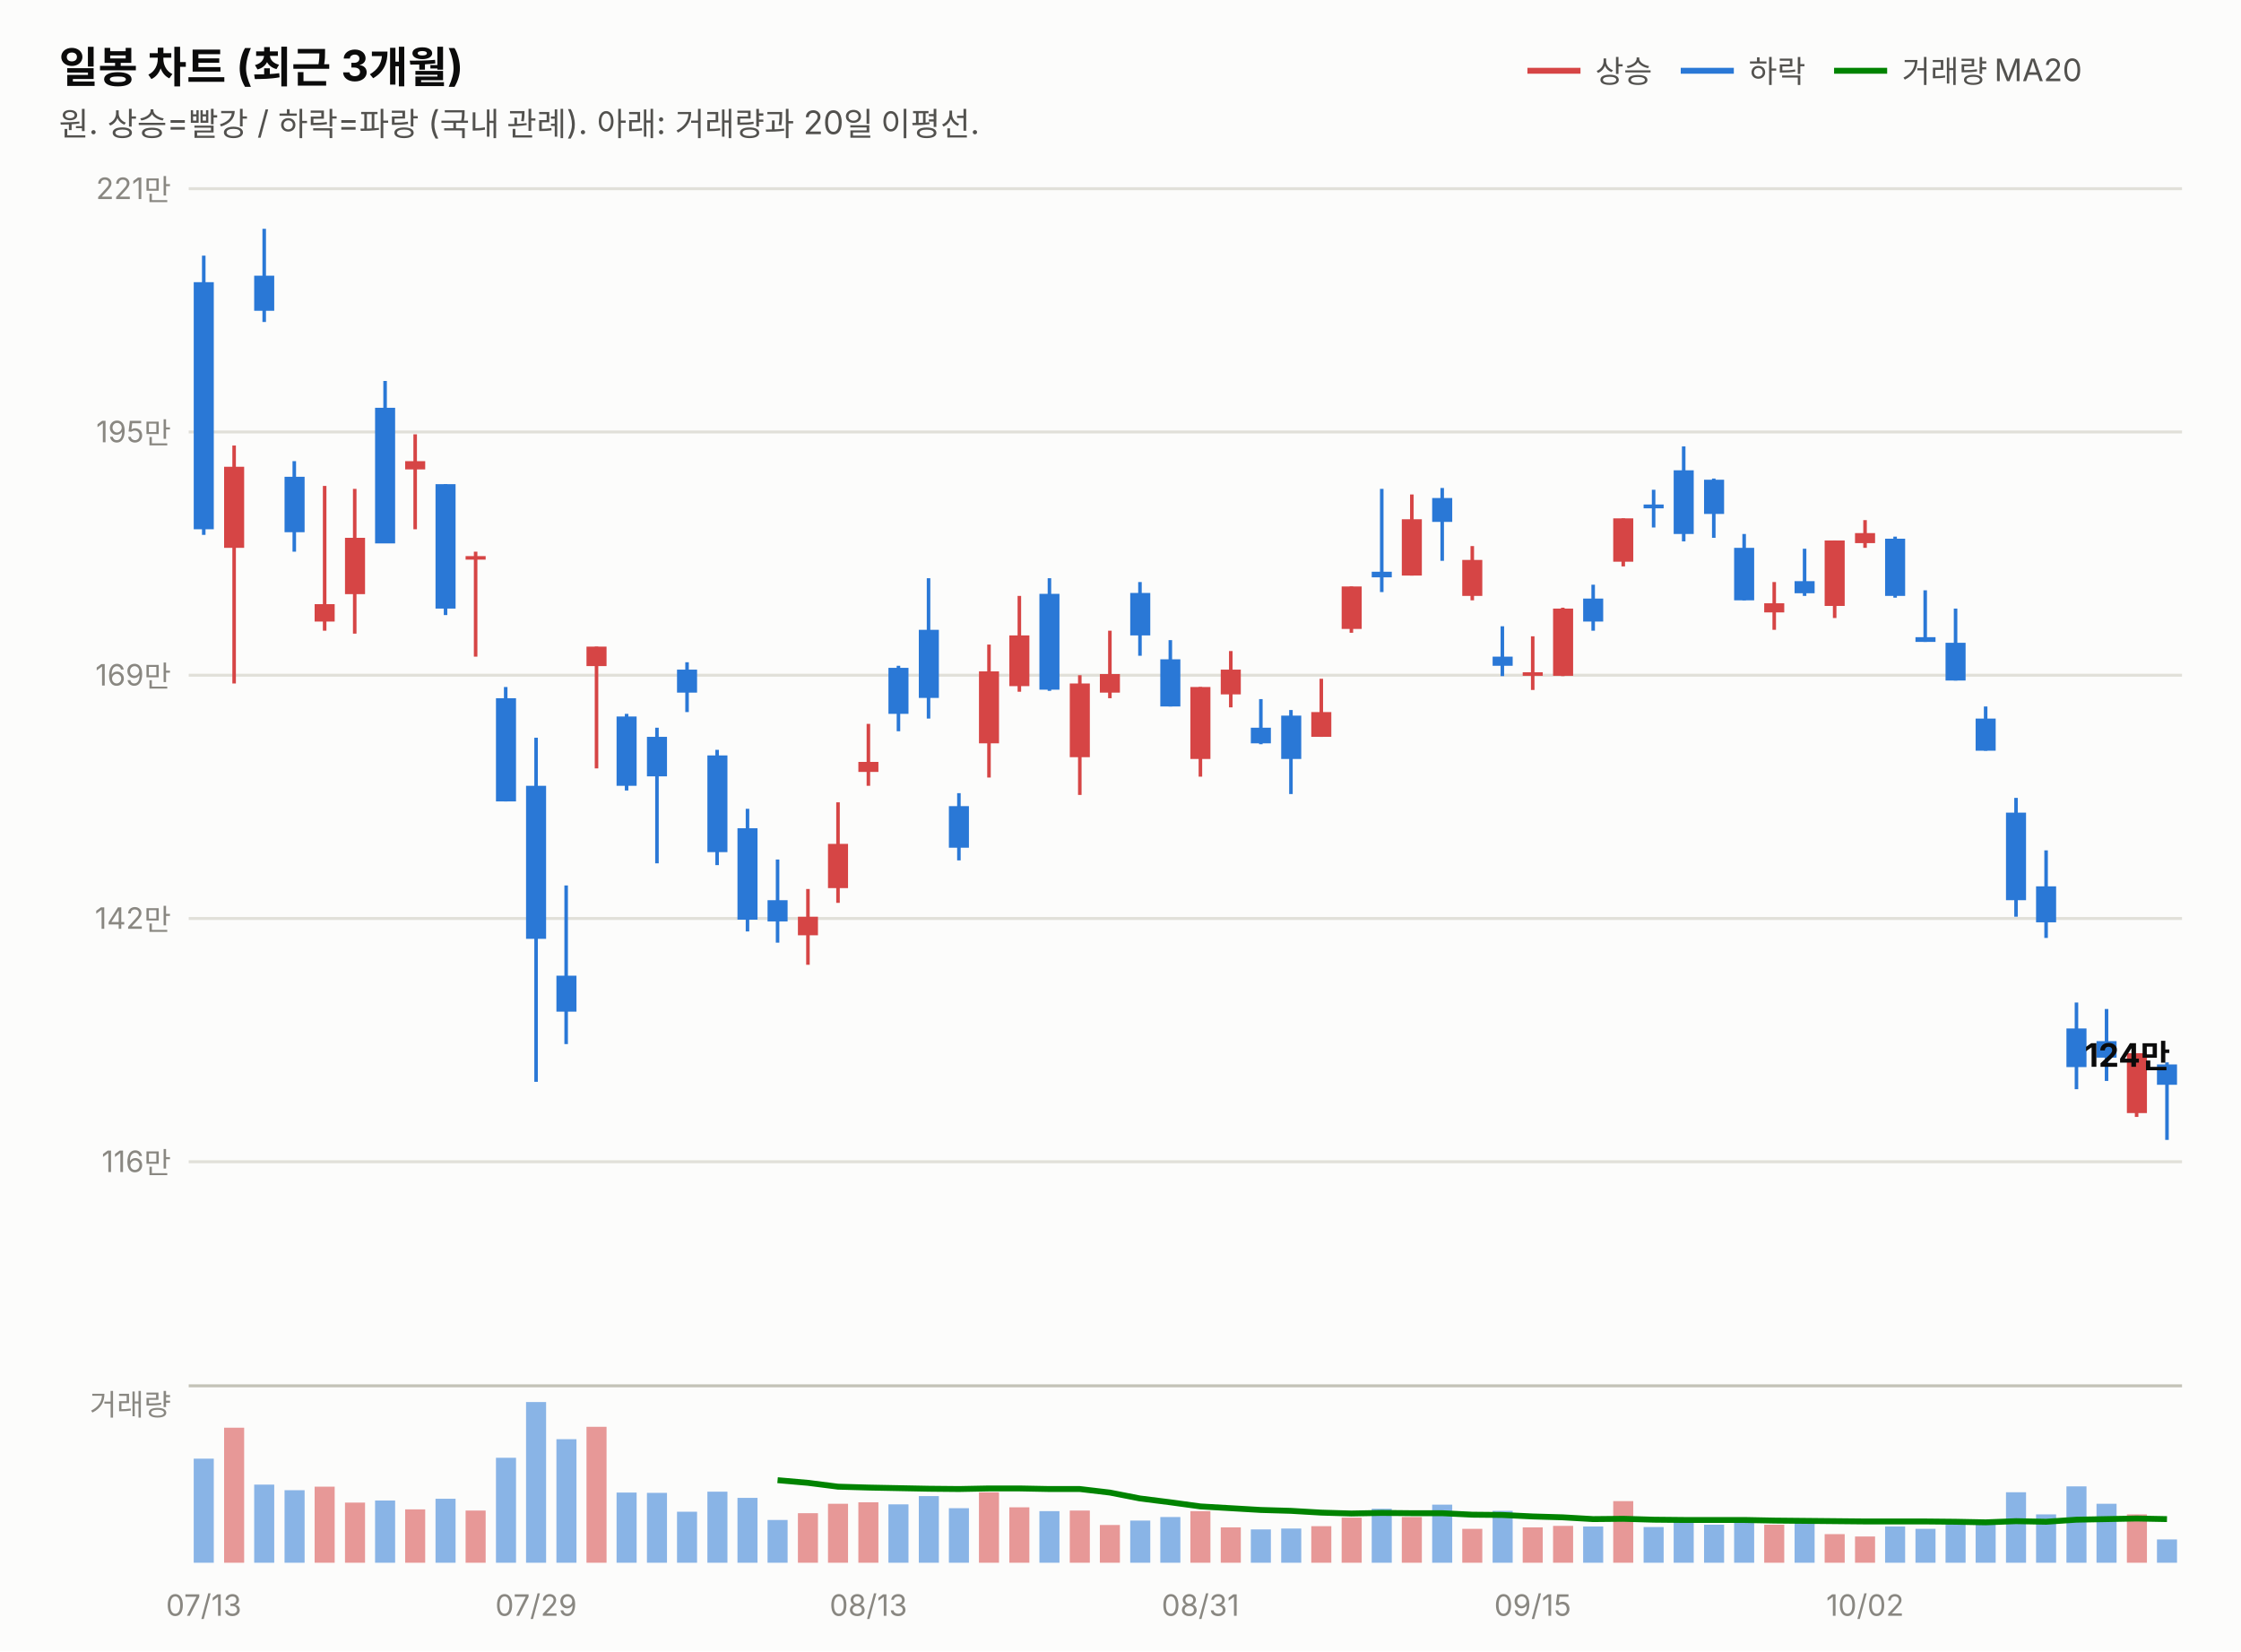
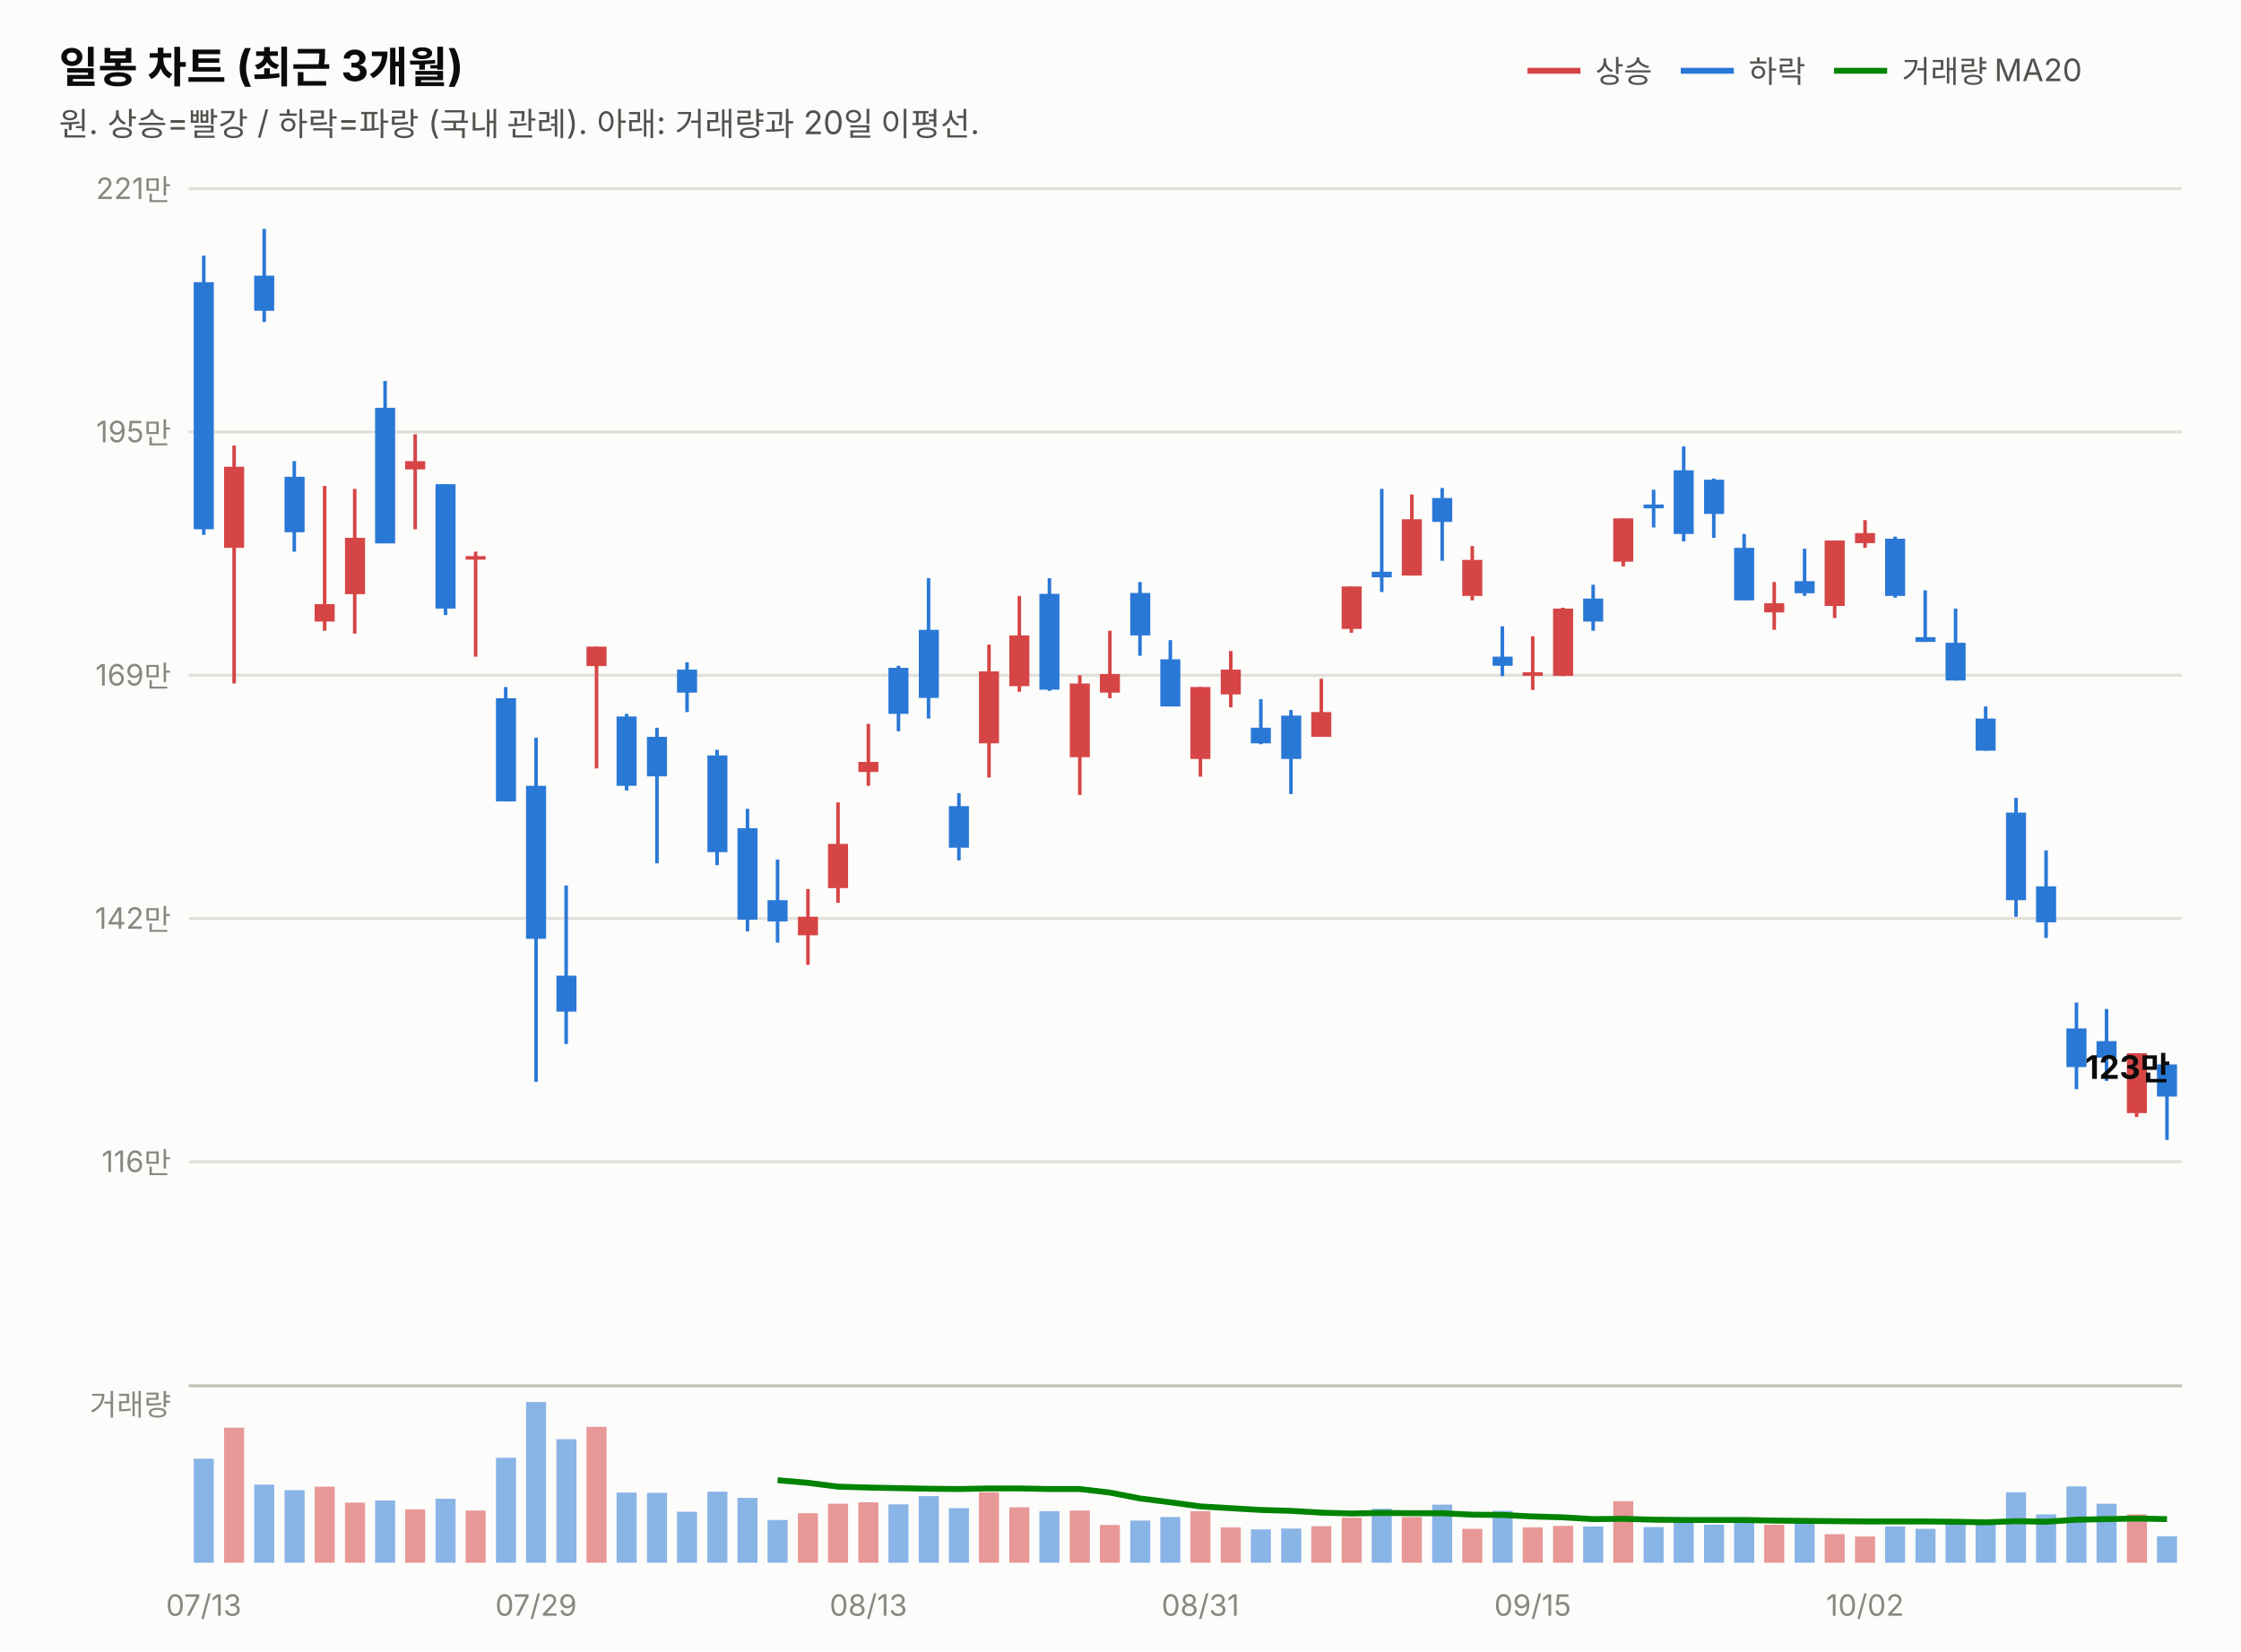
<svg xmlns="http://www.w3.org/2000/svg" width="760" height="560" viewBox="0 0 760 560" font-family="system-ui,-apple-system,&quot;Segoe UI&quot;,&quot;Malgun Gothic&quot;,&quot;Apple SD Gothic Neo&quot;,sans-serif">
  <rect width="760" height="560" fill="#fcfcfb" />
  <text x="20" y="28" font-size="14.5" font-weight="700" fill="#0b0b0b">일봉 차트 (최근 3개월)</text>
  <text x="20" y="46" font-size="11" fill="#52514e">원. 상승=빨강 / 하락=파랑 (국내 관례). 아래: 거래량과 20일 이평선.</text>
  <line x1="518" y1="24" x2="536" y2="24" stroke="#d64545" stroke-width="2" />
  <text x="541" y="28" font-size="10.5" fill="#52514e">상승</text>
  <line x1="570" y1="24" x2="588" y2="24" stroke="#2a78d6" stroke-width="2" />
  <text x="593" y="28" font-size="10.5" fill="#52514e">하락</text>
  <line x1="622" y1="24" x2="640" y2="24" stroke="#008300" stroke-width="2" />
  <text x="645" y="28" font-size="10.5" fill="#52514e">거래량 MA20</text>
  <line x1="64" y1="394.0" x2="740" y2="394.0" stroke="#e1e0d9" stroke-width="1" />
  <text x="58" y="397.5" font-size="10" fill="#898781" text-anchor="end" style="font-variant-numeric:tabular-nums">116만</text>
  <line x1="64" y1="311.5" x2="740" y2="311.5" stroke="#e1e0d9" stroke-width="1" />
  <text x="58" y="315.0" font-size="10" fill="#898781" text-anchor="end" style="font-variant-numeric:tabular-nums">142만</text>
  <line x1="64" y1="229.0" x2="740" y2="229.0" stroke="#e1e0d9" stroke-width="1" />
  <text x="58" y="232.5" font-size="10" fill="#898781" text-anchor="end" style="font-variant-numeric:tabular-nums">169만</text>
  <line x1="64" y1="146.5" x2="740" y2="146.5" stroke="#e1e0d9" stroke-width="1" />
  <text x="58" y="150.0" font-size="10" fill="#898781" text-anchor="end" style="font-variant-numeric:tabular-nums">195만</text>
  <line x1="64" y1="64.0" x2="740" y2="64.0" stroke="#e1e0d9" stroke-width="1" />
  <text x="58" y="67.5" font-size="10" fill="#898781" text-anchor="end" style="font-variant-numeric:tabular-nums">221만</text>
  <line x1="69.1" y1="86.7" x2="69.1" y2="181.4" stroke="#2a78d6" stroke-width="1.2" />
  <rect x="65.7" y="95.7" width="6.8" height="83.8" fill="#2a78d6" />
  <line x1="79.4" y1="151.1" x2="79.4" y2="231.8" stroke="#d64545" stroke-width="1.2" />
  <rect x="76.0" y="158.3" width="6.8" height="27.5" fill="#d64545" />
  <line x1="89.6" y1="77.6" x2="89.6" y2="109.2" stroke="#2a78d6" stroke-width="1.2" />
  <rect x="86.2" y="93.5" width="6.8" height="11.9" fill="#2a78d6" />
  <line x1="99.8" y1="156.4" x2="99.8" y2="187.1" stroke="#2a78d6" stroke-width="1.2" />
  <rect x="96.5" y="161.7" width="6.8" height="18.8" fill="#2a78d6" />
  <line x1="110.1" y1="164.8" x2="110.1" y2="213.9" stroke="#d64545" stroke-width="1.2" />
  <rect x="106.7" y="204.9" width="6.8" height="5.9" fill="#d64545" />
  <line x1="120.3" y1="165.8" x2="120.3" y2="214.9" stroke="#d64545" stroke-width="1.2" />
  <rect x="117.0" y="182.4" width="6.8" height="19.1" fill="#d64545" />
  <line x1="130.6" y1="129.2" x2="130.6" y2="184.2" stroke="#2a78d6" stroke-width="1.2" />
  <rect x="127.2" y="138.3" width="6.8" height="46.0" fill="#2a78d6" />
  <line x1="140.8" y1="147.3" x2="140.8" y2="179.5" stroke="#d64545" stroke-width="1.2" />
  <rect x="137.4" y="156.4" width="6.8" height="2.8" fill="#d64545" />
  <line x1="151.1" y1="164.2" x2="151.1" y2="208.6" stroke="#2a78d6" stroke-width="1.2" />
  <rect x="147.7" y="164.2" width="6.8" height="42.2" fill="#2a78d6" />
  <line x1="161.3" y1="187.1" x2="161.3" y2="222.7" stroke="#d64545" stroke-width="1.2" />
  <rect x="157.9" y="188.6" width="6.8" height="1.2" fill="#d64545" />
  <line x1="171.5" y1="233.0" x2="171.5" y2="271.8" stroke="#2a78d6" stroke-width="1.2" />
  <rect x="168.2" y="236.8" width="6.8" height="35.0" fill="#2a78d6" />
  <line x1="181.8" y1="250.2" x2="181.8" y2="366.9" stroke="#2a78d6" stroke-width="1.2" />
  <rect x="178.4" y="266.5" width="6.8" height="51.9" fill="#2a78d6" />
  <line x1="192.0" y1="300.3" x2="192.0" y2="354.1" stroke="#2a78d6" stroke-width="1.2" />
  <rect x="188.7" y="330.9" width="6.8" height="12.2" fill="#2a78d6" />
  <line x1="202.3" y1="219.3" x2="202.3" y2="260.6" stroke="#d64545" stroke-width="1.2" />
  <rect x="198.9" y="219.3" width="6.8" height="6.6" fill="#d64545" />
  <line x1="212.5" y1="242.1" x2="212.5" y2="268.1" stroke="#2a78d6" stroke-width="1.2" />
  <rect x="209.1" y="243.0" width="6.8" height="23.5" fill="#2a78d6" />
  <line x1="222.8" y1="246.8" x2="222.8" y2="292.8" stroke="#2a78d6" stroke-width="1.2" />
  <rect x="219.4" y="249.9" width="6.8" height="13.4" fill="#2a78d6" />
  <line x1="233.0" y1="224.6" x2="233.0" y2="241.5" stroke="#2a78d6" stroke-width="1.2" />
  <rect x="229.6" y="227.1" width="6.8" height="7.8" fill="#2a78d6" />
  <line x1="243.2" y1="254.3" x2="243.2" y2="293.4" stroke="#2a78d6" stroke-width="1.2" />
  <rect x="239.9" y="256.2" width="6.8" height="32.8" fill="#2a78d6" />
  <line x1="253.5" y1="274.3" x2="253.5" y2="315.9" stroke="#2a78d6" stroke-width="1.2" />
  <rect x="250.1" y="280.9" width="6.8" height="31.0" fill="#2a78d6" />
  <line x1="263.7" y1="291.5" x2="263.7" y2="319.7" stroke="#2a78d6" stroke-width="1.2" />
  <rect x="260.3" y="305.3" width="6.8" height="7.2" fill="#2a78d6" />
  <line x1="274.0" y1="301.5" x2="274.0" y2="327.2" stroke="#d64545" stroke-width="1.2" />
  <rect x="270.6" y="310.9" width="6.8" height="6.3" fill="#d64545" />
  <line x1="284.2" y1="272.1" x2="284.2" y2="306.2" stroke="#d64545" stroke-width="1.2" />
  <rect x="280.8" y="286.2" width="6.8" height="15.0" fill="#d64545" />
  <line x1="294.5" y1="245.5" x2="294.5" y2="266.5" stroke="#d64545" stroke-width="1.2" />
  <rect x="291.1" y="258.4" width="6.8" height="3.4" fill="#d64545" />
  <line x1="304.7" y1="225.8" x2="304.7" y2="248.0" stroke="#2a78d6" stroke-width="1.2" />
  <rect x="301.3" y="226.5" width="6.8" height="15.6" fill="#2a78d6" />
  <line x1="314.9" y1="196.1" x2="314.9" y2="243.7" stroke="#2a78d6" stroke-width="1.2" />
  <rect x="311.6" y="213.6" width="6.8" height="23.1" fill="#2a78d6" />
  <line x1="325.2" y1="269.0" x2="325.2" y2="291.8" stroke="#2a78d6" stroke-width="1.2" />
  <rect x="321.8" y="273.4" width="6.8" height="14.1" fill="#2a78d6" />
  <line x1="335.4" y1="218.6" x2="335.4" y2="263.7" stroke="#d64545" stroke-width="1.2" />
  <rect x="332.0" y="227.7" width="6.8" height="24.4" fill="#d64545" />
  <line x1="345.7" y1="202.1" x2="345.7" y2="234.6" stroke="#d64545" stroke-width="1.2" />
  <rect x="342.3" y="215.5" width="6.8" height="17.2" fill="#d64545" />
  <line x1="355.9" y1="196.1" x2="355.9" y2="234.3" stroke="#2a78d6" stroke-width="1.2" />
  <rect x="352.5" y="201.4" width="6.8" height="32.5" fill="#2a78d6" />
  <line x1="366.2" y1="229.0" x2="366.2" y2="269.6" stroke="#d64545" stroke-width="1.2" />
  <rect x="362.8" y="231.8" width="6.8" height="25.0" fill="#d64545" />
  <line x1="376.4" y1="213.9" x2="376.4" y2="236.8" stroke="#d64545" stroke-width="1.2" />
  <rect x="373.0" y="228.6" width="6.8" height="6.3" fill="#d64545" />
  <line x1="386.6" y1="197.4" x2="386.6" y2="222.4" stroke="#2a78d6" stroke-width="1.2" />
  <rect x="383.3" y="201.1" width="6.8" height="14.4" fill="#2a78d6" />
  <line x1="396.9" y1="217.1" x2="396.9" y2="239.6" stroke="#2a78d6" stroke-width="1.2" />
  <rect x="393.5" y="223.6" width="6.8" height="16.0" fill="#2a78d6" />
  <line x1="407.1" y1="233.0" x2="407.1" y2="263.4" stroke="#d64545" stroke-width="1.2" />
  <rect x="403.7" y="233.0" width="6.8" height="24.4" fill="#d64545" />
  <line x1="417.4" y1="220.8" x2="417.4" y2="239.9" stroke="#d64545" stroke-width="1.2" />
  <rect x="414.0" y="227.1" width="6.8" height="8.4" fill="#d64545" />
  <line x1="427.6" y1="237.1" x2="427.6" y2="252.4" stroke="#2a78d6" stroke-width="1.2" />
  <rect x="424.2" y="246.8" width="6.8" height="5.3" fill="#2a78d6" />
  <line x1="437.8" y1="240.8" x2="437.8" y2="269.3" stroke="#2a78d6" stroke-width="1.2" />
  <rect x="434.5" y="242.7" width="6.8" height="14.7" fill="#2a78d6" />
  <line x1="448.1" y1="230.2" x2="448.1" y2="249.9" stroke="#d64545" stroke-width="1.2" />
  <rect x="444.7" y="241.5" width="6.8" height="8.4" fill="#d64545" />
  <line x1="458.3" y1="198.9" x2="458.3" y2="214.6" stroke="#d64545" stroke-width="1.2" />
  <rect x="455.0" y="198.9" width="6.8" height="14.4" fill="#d64545" />
  <line x1="468.6" y1="165.8" x2="468.6" y2="200.8" stroke="#2a78d6" stroke-width="1.2" />
  <rect x="465.2" y="193.9" width="6.8" height="1.9" fill="#2a78d6" />
  <line x1="478.8" y1="167.7" x2="478.8" y2="195.2" stroke="#d64545" stroke-width="1.2" />
  <rect x="475.4" y="176.1" width="6.8" height="19.1" fill="#d64545" />
  <line x1="489.1" y1="165.5" x2="489.1" y2="190.2" stroke="#2a78d6" stroke-width="1.2" />
  <rect x="485.7" y="168.9" width="6.8" height="8.1" fill="#2a78d6" />
  <line x1="499.3" y1="185.2" x2="499.3" y2="203.6" stroke="#d64545" stroke-width="1.2" />
  <rect x="495.9" y="189.9" width="6.8" height="12.2" fill="#d64545" />
  <line x1="509.5" y1="212.4" x2="509.5" y2="229.3" stroke="#2a78d6" stroke-width="1.2" />
  <rect x="506.2" y="222.7" width="6.8" height="3.1" fill="#2a78d6" />
  <line x1="519.8" y1="215.8" x2="519.8" y2="234.0" stroke="#d64545" stroke-width="1.2" />
  <rect x="516.4" y="228.0" width="6.8" height="1.2" fill="#d64545" />
  <line x1="530.0" y1="206.1" x2="530.0" y2="229.3" stroke="#d64545" stroke-width="1.2" />
  <rect x="526.7" y="206.4" width="6.8" height="22.8" fill="#d64545" />
  <line x1="540.3" y1="198.3" x2="540.3" y2="213.9" stroke="#2a78d6" stroke-width="1.2" />
  <rect x="536.9" y="203.0" width="6.8" height="7.8" fill="#2a78d6" />
  <line x1="550.5" y1="175.8" x2="550.5" y2="192.1" stroke="#d64545" stroke-width="1.2" />
  <rect x="547.1" y="175.8" width="6.8" height="14.7" fill="#d64545" />
  <line x1="560.8" y1="166.1" x2="560.8" y2="178.9" stroke="#2a78d6" stroke-width="1.2" />
  <rect x="557.4" y="171.1" width="6.8" height="1.3" fill="#2a78d6" />
  <line x1="571.0" y1="151.4" x2="571.0" y2="183.6" stroke="#2a78d6" stroke-width="1.2" />
  <rect x="567.6" y="159.5" width="6.8" height="21.6" fill="#2a78d6" />
  <line x1="581.2" y1="162.3" x2="581.2" y2="182.4" stroke="#2a78d6" stroke-width="1.2" />
  <rect x="577.9" y="162.7" width="6.8" height="11.6" fill="#2a78d6" />
  <line x1="591.5" y1="181.1" x2="591.5" y2="203.6" stroke="#2a78d6" stroke-width="1.2" />
  <rect x="588.1" y="185.8" width="6.8" height="17.8" fill="#2a78d6" />
  <line x1="601.7" y1="197.4" x2="601.7" y2="213.6" stroke="#d64545" stroke-width="1.2" />
  <rect x="598.3" y="204.6" width="6.8" height="3.1" fill="#d64545" />
  <line x1="612.0" y1="186.1" x2="612.0" y2="202.1" stroke="#2a78d6" stroke-width="1.2" />
  <rect x="608.6" y="197.1" width="6.8" height="4.1" fill="#2a78d6" />
  <line x1="622.2" y1="183.3" x2="622.2" y2="209.6" stroke="#d64545" stroke-width="1.2" />
  <rect x="618.8" y="183.3" width="6.8" height="22.2" fill="#d64545" />
  <line x1="632.5" y1="176.4" x2="632.5" y2="185.8" stroke="#d64545" stroke-width="1.2" />
  <rect x="629.1" y="180.8" width="6.8" height="3.4" fill="#d64545" />
  <line x1="642.7" y1="182.0" x2="642.7" y2="202.7" stroke="#2a78d6" stroke-width="1.2" />
  <rect x="639.3" y="182.7" width="6.8" height="19.4" fill="#2a78d6" />
  <line x1="652.9" y1="200.2" x2="652.9" y2="217.7" stroke="#2a78d6" stroke-width="1.2" />
  <rect x="649.6" y="216.1" width="6.8" height="1.6" fill="#2a78d6" />
  <line x1="663.2" y1="206.4" x2="663.2" y2="230.8" stroke="#2a78d6" stroke-width="1.2" />
  <rect x="659.8" y="218.0" width="6.8" height="12.8" fill="#2a78d6" />
  <line x1="673.4" y1="239.6" x2="673.4" y2="254.6" stroke="#2a78d6" stroke-width="1.2" />
  <rect x="670.0" y="243.7" width="6.8" height="10.9" fill="#2a78d6" />
  <line x1="683.7" y1="270.6" x2="683.7" y2="310.9" stroke="#2a78d6" stroke-width="1.2" />
  <rect x="680.3" y="275.6" width="6.8" height="29.7" fill="#2a78d6" />
  <line x1="693.9" y1="288.4" x2="693.9" y2="318.1" stroke="#2a78d6" stroke-width="1.2" />
  <rect x="690.5" y="300.6" width="6.8" height="12.2" fill="#2a78d6" />
  <line x1="704.2" y1="340.0" x2="704.2" y2="369.4" stroke="#2a78d6" stroke-width="1.2" />
  <rect x="700.8" y="348.8" width="6.8" height="13.1" fill="#2a78d6" />
  <line x1="714.4" y1="342.2" x2="714.4" y2="366.6" stroke="#2a78d6" stroke-width="1.2" />
  <rect x="711.0" y="353.1" width="6.8" height="5.6" fill="#2a78d6" />
  <line x1="724.6" y1="357.2" x2="724.6" y2="378.8" stroke="#d64545" stroke-width="1.2" />
  <rect x="721.3" y="357.2" width="6.8" height="20.3" fill="#d64545" />
  <line x1="734.9" y1="360.3" x2="734.9" y2="386.6" stroke="#2a78d6" stroke-width="1.2" />
-   <rect x="731.5" y="361.0" width="6.8" height="6.9" fill="#2a78d6" />
-   <text x="736" y="361.8" font-size="11" font-weight="700" fill="#0b0b0b" text-anchor="end" style="font-variant-numeric:tabular-nums">124만</text>
+   <rect x="731.5" y="361.0" width="6.8" height="10.9" fill="#2a78d6" />
+   <text x="736" y="365.9" font-size="11" font-weight="700" fill="#0b0b0b" text-anchor="end" style="font-variant-numeric:tabular-nums">123만</text>
  <line x1="64" y1="470" x2="740" y2="470" stroke="#c3c2b7" stroke-width="1" />
  <text x="58" y="480" font-size="10" fill="#898781" text-anchor="end">거래량</text>
  <rect x="65.7" y="494.7" width="6.8" height="35.3" fill="#2a78d6" opacity="0.55" />
  <rect x="76.0" y="484.2" width="6.8" height="45.8" fill="#d64545" opacity="0.55" />
  <rect x="86.2" y="503.5" width="6.8" height="26.5" fill="#2a78d6" opacity="0.55" />
  <rect x="96.5" y="505.4" width="6.8" height="24.6" fill="#2a78d6" opacity="0.55" />
  <rect x="106.7" y="504.2" width="6.8" height="25.8" fill="#d64545" opacity="0.55" />
  <rect x="117.0" y="509.6" width="6.8" height="20.4" fill="#d64545" opacity="0.55" />
  <rect x="127.2" y="508.9" width="6.8" height="21.1" fill="#2a78d6" opacity="0.55" />
  <rect x="137.4" y="511.9" width="6.8" height="18.1" fill="#d64545" opacity="0.55" />
  <rect x="147.7" y="508.3" width="6.8" height="21.7" fill="#2a78d6" opacity="0.55" />
  <rect x="157.9" y="512.3" width="6.8" height="17.7" fill="#d64545" opacity="0.55" />
  <rect x="168.2" y="494.4" width="6.8" height="35.6" fill="#2a78d6" opacity="0.55" />
  <rect x="178.4" y="475.5" width="6.8" height="54.5" fill="#2a78d6" opacity="0.55" />
  <rect x="188.7" y="488.1" width="6.8" height="41.9" fill="#2a78d6" opacity="0.55" />
  <rect x="198.9" y="483.9" width="6.8" height="46.1" fill="#d64545" opacity="0.55" />
  <rect x="209.1" y="506.2" width="6.8" height="23.8" fill="#2a78d6" opacity="0.55" />
  <rect x="219.4" y="506.3" width="6.8" height="23.7" fill="#2a78d6" opacity="0.55" />
  <rect x="229.6" y="512.7" width="6.8" height="17.3" fill="#2a78d6" opacity="0.55" />
  <rect x="239.9" y="505.9" width="6.8" height="24.1" fill="#2a78d6" opacity="0.55" />
  <rect x="250.1" y="508.0" width="6.8" height="22.0" fill="#2a78d6" opacity="0.55" />
  <rect x="260.3" y="515.5" width="6.8" height="14.5" fill="#2a78d6" opacity="0.55" />
  <rect x="270.6" y="513.2" width="6.8" height="16.8" fill="#d64545" opacity="0.55" />
  <rect x="280.8" y="510.0" width="6.8" height="20.0" fill="#d64545" opacity="0.55" />
  <rect x="291.1" y="509.5" width="6.8" height="20.5" fill="#d64545" opacity="0.55" />
  <rect x="301.3" y="510.2" width="6.8" height="19.8" fill="#2a78d6" opacity="0.55" />
  <rect x="311.6" y="507.4" width="6.8" height="22.6" fill="#2a78d6" opacity="0.55" />
  <rect x="321.8" y="511.5" width="6.8" height="18.5" fill="#2a78d6" opacity="0.55" />
  <rect x="332.0" y="506.1" width="6.8" height="23.9" fill="#d64545" opacity="0.55" />
  <rect x="342.3" y="511.2" width="6.8" height="18.8" fill="#d64545" opacity="0.55" />
  <rect x="352.5" y="512.5" width="6.8" height="17.5" fill="#2a78d6" opacity="0.55" />
  <rect x="362.8" y="512.3" width="6.8" height="17.7" fill="#d64545" opacity="0.55" />
  <rect x="373.0" y="517.2" width="6.8" height="12.8" fill="#d64545" opacity="0.55" />
  <rect x="383.3" y="515.7" width="6.8" height="14.3" fill="#2a78d6" opacity="0.55" />
  <rect x="393.5" y="514.5" width="6.8" height="15.5" fill="#2a78d6" opacity="0.55" />
  <rect x="403.7" y="512.5" width="6.8" height="17.5" fill="#d64545" opacity="0.55" />
  <rect x="414.0" y="518.0" width="6.8" height="12.0" fill="#d64545" opacity="0.55" />
  <rect x="424.2" y="518.7" width="6.8" height="11.3" fill="#2a78d6" opacity="0.55" />
  <rect x="434.5" y="518.4" width="6.8" height="11.6" fill="#2a78d6" opacity="0.55" />
  <rect x="444.7" y="517.6" width="6.8" height="12.4" fill="#d64545" opacity="0.55" />
  <rect x="455.0" y="514.7" width="6.8" height="15.3" fill="#d64545" opacity="0.55" />
  <rect x="465.2" y="511.7" width="6.8" height="18.3" fill="#2a78d6" opacity="0.55" />
  <rect x="475.4" y="514.5" width="6.8" height="15.5" fill="#d64545" opacity="0.55" />
  <rect x="485.7" y="510.3" width="6.8" height="19.7" fill="#2a78d6" opacity="0.55" />
  <rect x="495.9" y="518.5" width="6.8" height="11.5" fill="#d64545" opacity="0.55" />
  <rect x="506.2" y="512.4" width="6.8" height="17.6" fill="#2a78d6" opacity="0.55" />
  <rect x="516.4" y="518.0" width="6.8" height="12.0" fill="#d64545" opacity="0.55" />
  <rect x="526.7" y="517.5" width="6.8" height="12.5" fill="#d64545" opacity="0.55" />
  <rect x="536.9" y="517.7" width="6.8" height="12.3" fill="#2a78d6" opacity="0.55" />
  <rect x="547.1" y="509.1" width="6.8" height="20.9" fill="#d64545" opacity="0.55" />
  <rect x="557.4" y="517.9" width="6.8" height="12.1" fill="#2a78d6" opacity="0.55" />
  <rect x="567.6" y="515.6" width="6.8" height="14.4" fill="#2a78d6" opacity="0.55" />
  <rect x="577.9" y="517.1" width="6.8" height="12.9" fill="#2a78d6" opacity="0.55" />
  <rect x="588.1" y="515.5" width="6.8" height="14.5" fill="#2a78d6" opacity="0.55" />
  <rect x="598.3" y="517.1" width="6.8" height="12.9" fill="#d64545" opacity="0.55" />
  <rect x="608.6" y="515.6" width="6.8" height="14.4" fill="#2a78d6" opacity="0.55" />
  <rect x="618.8" y="520.3" width="6.8" height="9.7" fill="#d64545" opacity="0.55" />
  <rect x="629.1" y="521.1" width="6.8" height="8.9" fill="#d64545" opacity="0.55" />
  <rect x="639.3" y="517.7" width="6.8" height="12.3" fill="#2a78d6" opacity="0.55" />
  <rect x="649.6" y="518.5" width="6.8" height="11.5" fill="#2a78d6" opacity="0.55" />
  <rect x="659.8" y="515.9" width="6.8" height="14.1" fill="#2a78d6" opacity="0.55" />
  <rect x="670.0" y="516.3" width="6.8" height="13.7" fill="#2a78d6" opacity="0.55" />
  <rect x="680.3" y="506.1" width="6.8" height="23.9" fill="#2a78d6" opacity="0.55" />
  <rect x="690.5" y="513.6" width="6.8" height="16.4" fill="#2a78d6" opacity="0.55" />
  <rect x="700.8" y="504.1" width="6.8" height="25.9" fill="#2a78d6" opacity="0.55" />
  <rect x="711.0" y="510.0" width="6.8" height="20.0" fill="#2a78d6" opacity="0.55" />
  <rect x="721.3" y="513.6" width="6.8" height="16.4" fill="#d64545" opacity="0.55" />
-   <rect x="731.5" y="522.1" width="6.8" height="7.9" fill="#2a78d6" opacity="0.55" />
+   <rect x="731.5" y="521.0" width="6.8" height="9.0" fill="#2a78d6" opacity="0.55" />
  <path d="M263.7,502.0 L274.0,502.9 L284.2,504.2 L294.5,504.5 L304.7,504.7 L314.9,504.9 L325.2,505.0 L335.4,504.8 L345.7,504.8 L355.9,505.0 L366.2,505.0 L376.4,506.2 L386.6,508.2 L396.9,509.5 L407.1,510.9 L417.4,511.5 L427.6,512.1 L437.8,512.4 L448.1,513.0 L458.3,513.3 L468.6,513.1 L478.8,513.2 L489.1,513.2 L499.3,513.7 L509.5,513.8 L519.8,514.3 L530.0,514.6 L540.3,515.2 L550.5,515.1 L560.8,515.4 L571.0,515.5 L581.2,515.5 L591.5,515.5 L601.7,515.7 L612.0,515.8 L622.2,515.9 L632.5,516.0 L642.7,516.0 L652.9,516.0 L663.2,516.1 L673.4,516.3 L683.7,515.9 L693.9,516.1 L704.2,515.4 L714.4,515.2 L724.6,515.0 L734.9,515.2" fill="none" stroke="#008300" stroke-width="2" />
  <text x="69.1" y="548" font-size="10" fill="#898781" text-anchor="middle">07/13</text>
  <text x="181.8" y="548" font-size="10" fill="#898781" text-anchor="middle">07/29</text>
  <text x="294.5" y="548" font-size="10" fill="#898781" text-anchor="middle">08/13</text>
  <text x="407.1" y="548" font-size="10" fill="#898781" text-anchor="middle">08/31</text>
  <text x="519.8" y="548" font-size="10" fill="#898781" text-anchor="middle">09/15</text>
  <text x="632.5" y="548" font-size="10" fill="#898781" text-anchor="middle">10/02</text>
</svg>
